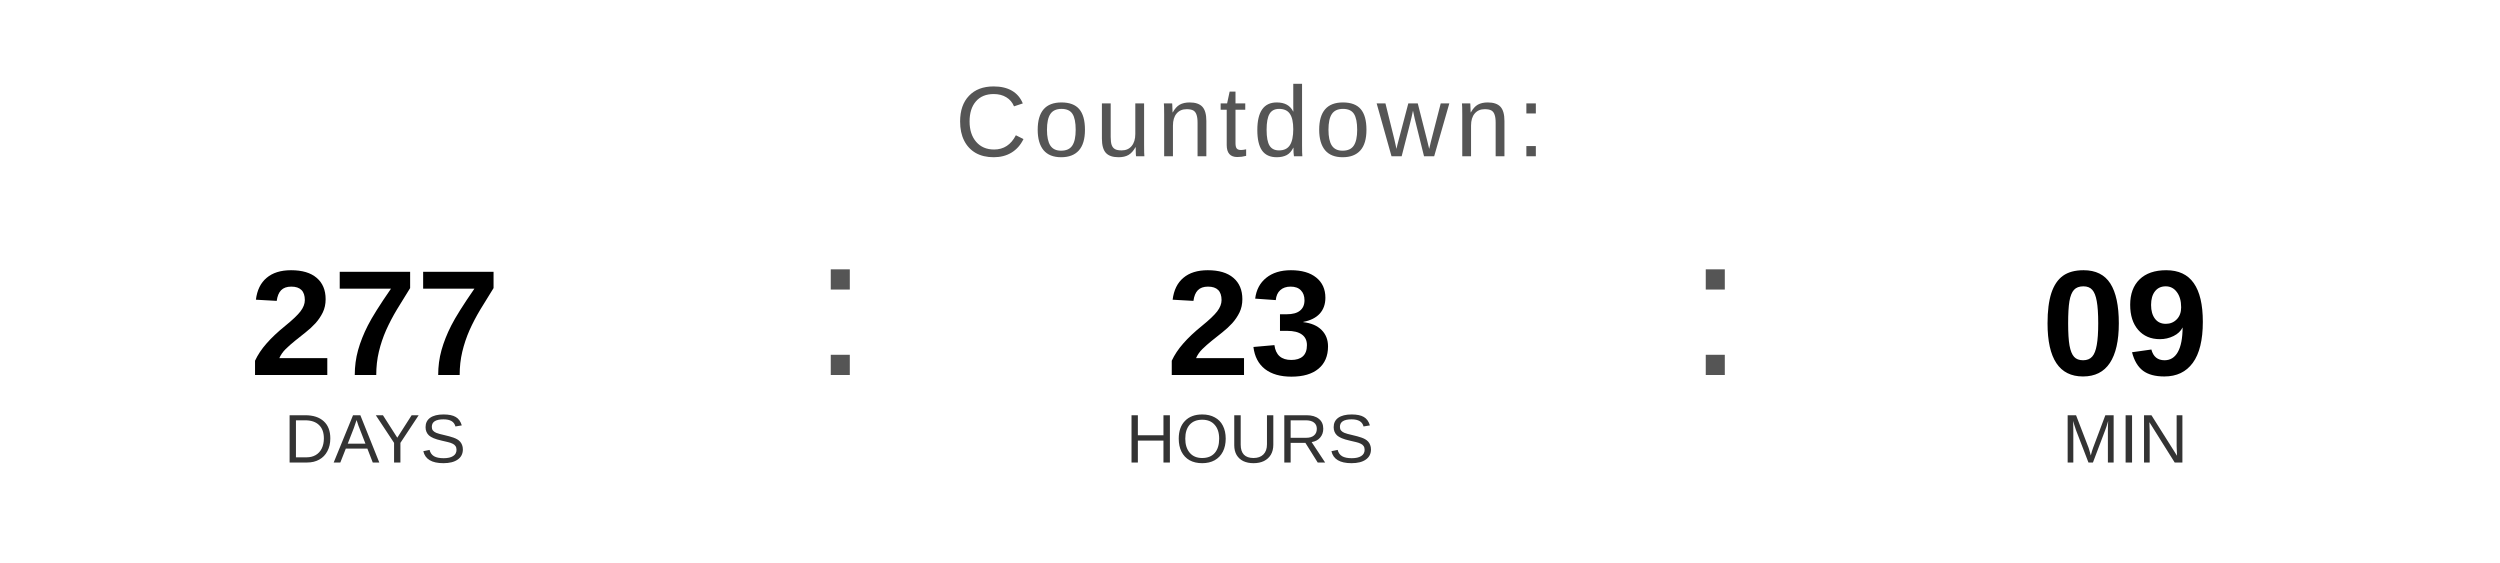
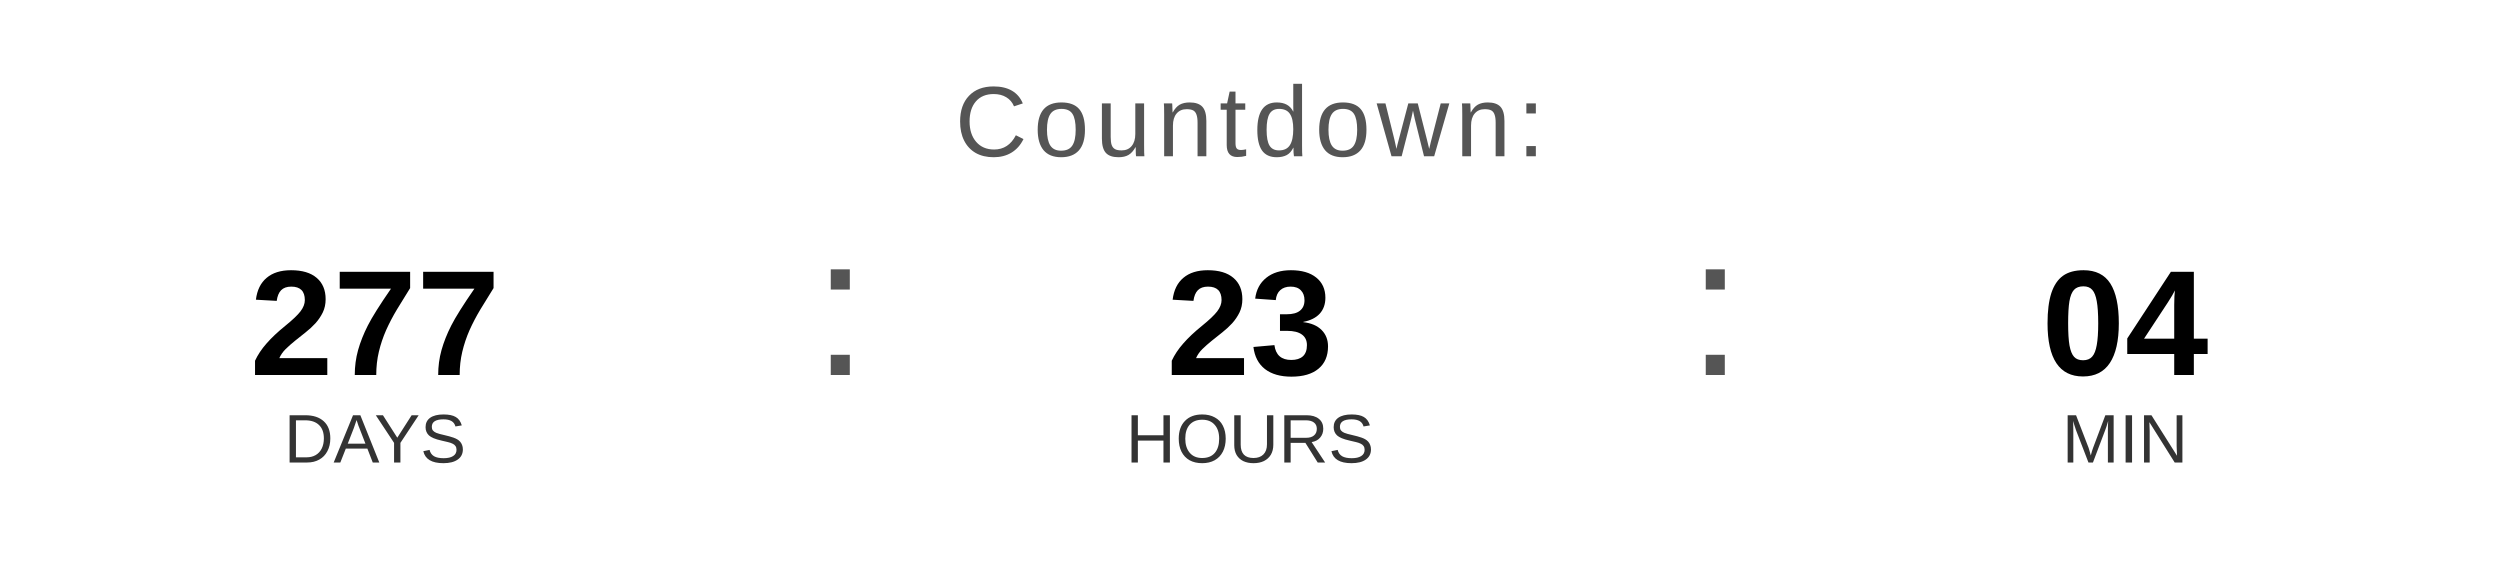
<svg xmlns="http://www.w3.org/2000/svg" width="400" height="90" viewBox="0 0 400 90">
  <text x="200" y="25" font-family="Arial, Helvetica, sans-serif" font-size="16" fill="#555555" text-anchor="middle" letter-spacing="1">
    Countdown:
  </text>
  <text x="60" y="60" font-family="Arial, Helvetica, sans-serif" font-size="24" font-weight="bold" fill="#000000" text-anchor="middle">277</text>
  <text x="60" y="74" font-family="Arial, Helvetica, sans-serif" font-size="11" fill="#333333" text-anchor="middle">DAYS</text>
  <text x="130" y="60" font-family="Arial, sans-serif" font-size="32" fill="#555555">:</text>
  <text x="200" y="60" font-family="Arial, Helvetica, sans-serif" font-size="24" font-weight="bold" fill="#000000" text-anchor="middle">23</text>
  <text x="200" y="74" font-family="Arial, Helvetica, sans-serif" font-size="11" fill="#333333" text-anchor="middle">HOURS</text>
  <text x="270" y="60" font-family="Arial, sans-serif" font-size="32" fill="#555555">:</text>
-   <text x="340" y="60" font-family="Arial, Helvetica, sans-serif" font-size="24" font-weight="bold" fill="#000000" text-anchor="middle">09</text>
+   <text x="340" y="60" font-family="Arial, Helvetica, sans-serif" font-size="24" font-weight="bold" fill="#000000" text-anchor="middle">04</text>
  <text x="340" y="74" font-family="Arial, Helvetica, sans-serif" font-size="11" fill="#333333" text-anchor="middle">MIN</text>
</svg>
